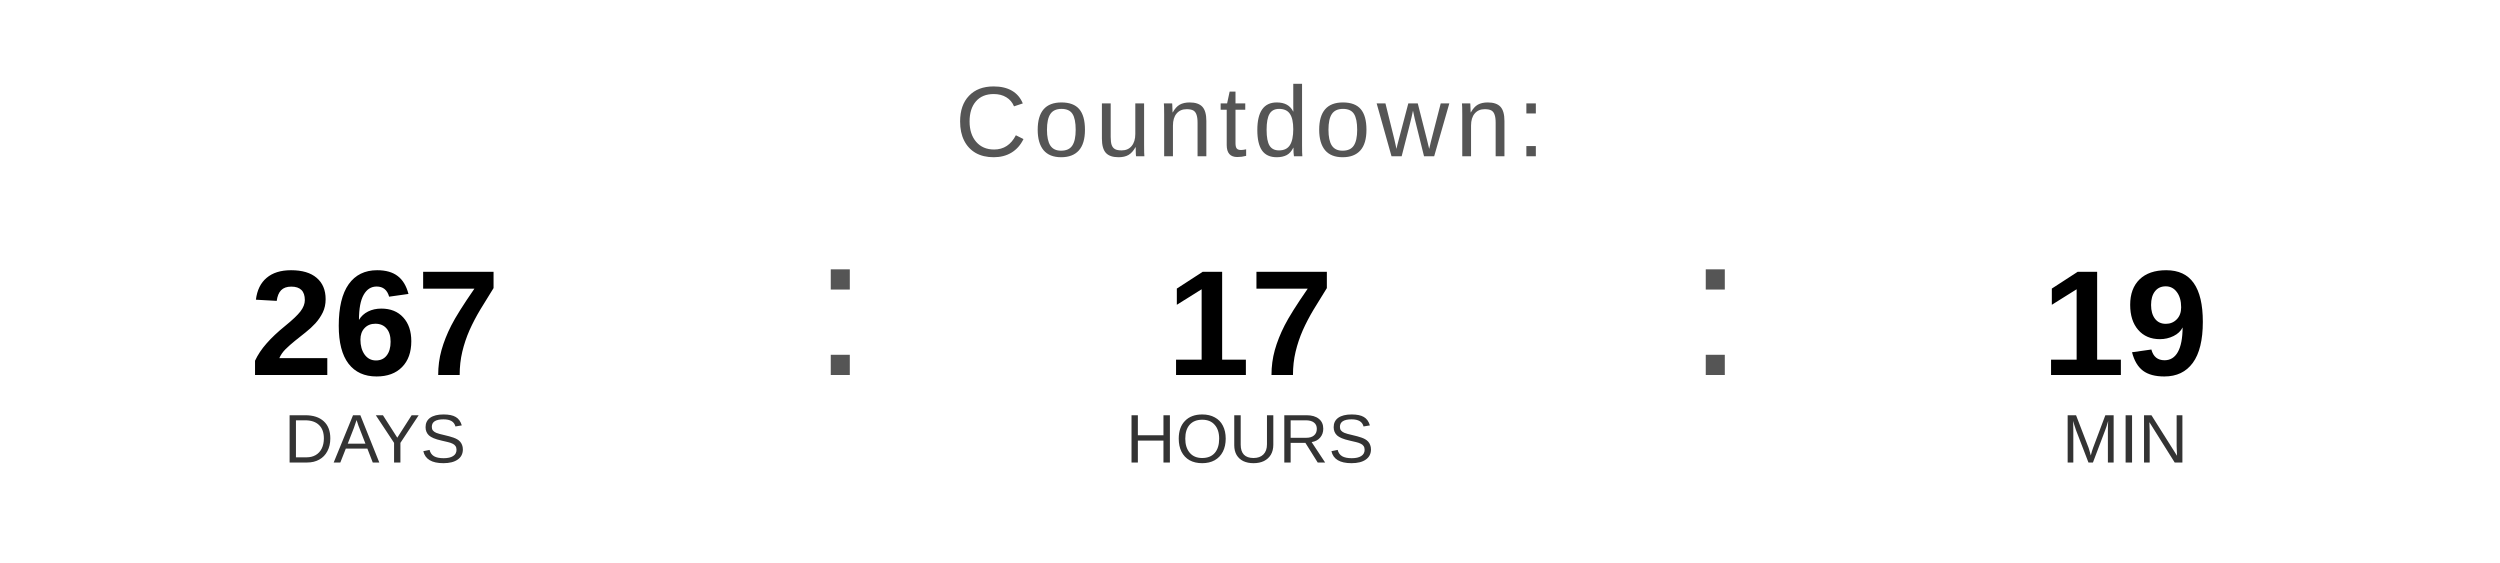
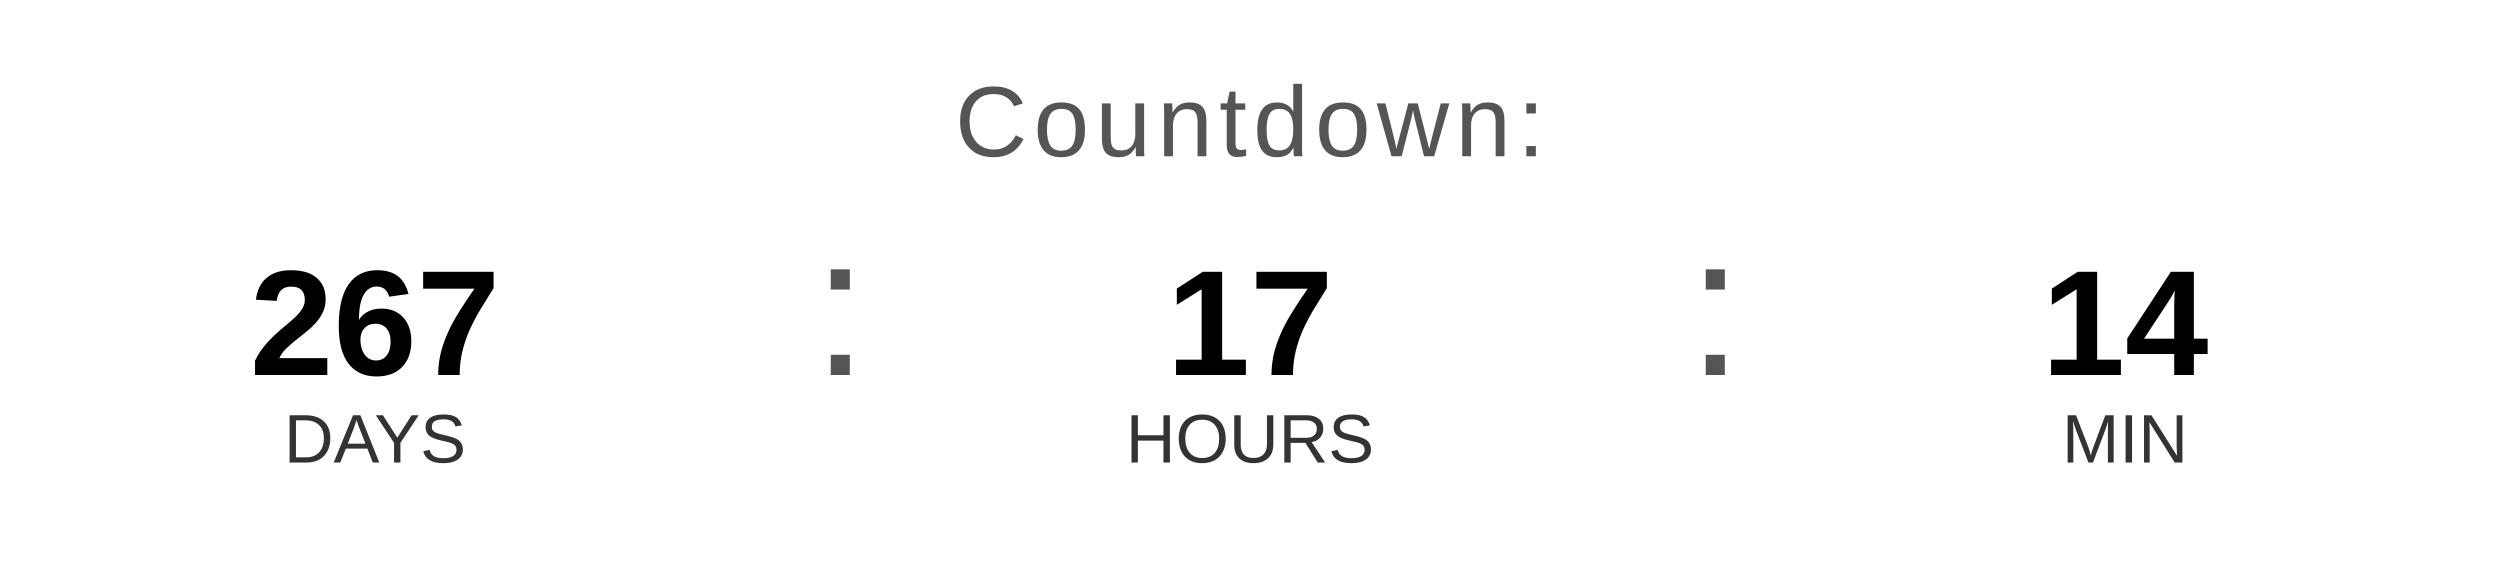
<svg xmlns="http://www.w3.org/2000/svg" width="400" height="90" viewBox="0 0 400 90">
  <text x="200" y="25" font-family="Arial, Helvetica, sans-serif" font-size="16" fill="#555555" text-anchor="middle" letter-spacing="1">
    Countdown:
  </text>
  <text x="60" y="60" font-family="Arial, Helvetica, sans-serif" font-size="24" font-weight="bold" fill="#000000" text-anchor="middle">267</text>
  <text x="60" y="74" font-family="Arial, Helvetica, sans-serif" font-size="11" fill="#333333" text-anchor="middle">DAYS</text>
  <text x="130" y="60" font-family="Arial, sans-serif" font-size="32" fill="#555555">:</text>
  <text x="200" y="60" font-family="Arial, Helvetica, sans-serif" font-size="24" font-weight="bold" fill="#000000" text-anchor="middle">17</text>
  <text x="200" y="74" font-family="Arial, Helvetica, sans-serif" font-size="11" fill="#333333" text-anchor="middle">HOURS</text>
  <text x="270" y="60" font-family="Arial, sans-serif" font-size="32" fill="#555555">:</text>
-   <text x="340" y="60" font-family="Arial, Helvetica, sans-serif" font-size="24" font-weight="bold" fill="#000000" text-anchor="middle">19</text>
+   <text x="340" y="60" font-family="Arial, Helvetica, sans-serif" font-size="24" font-weight="bold" fill="#000000" text-anchor="middle">14</text>
  <text x="340" y="74" font-family="Arial, Helvetica, sans-serif" font-size="11" fill="#333333" text-anchor="middle">MIN</text>
</svg>
